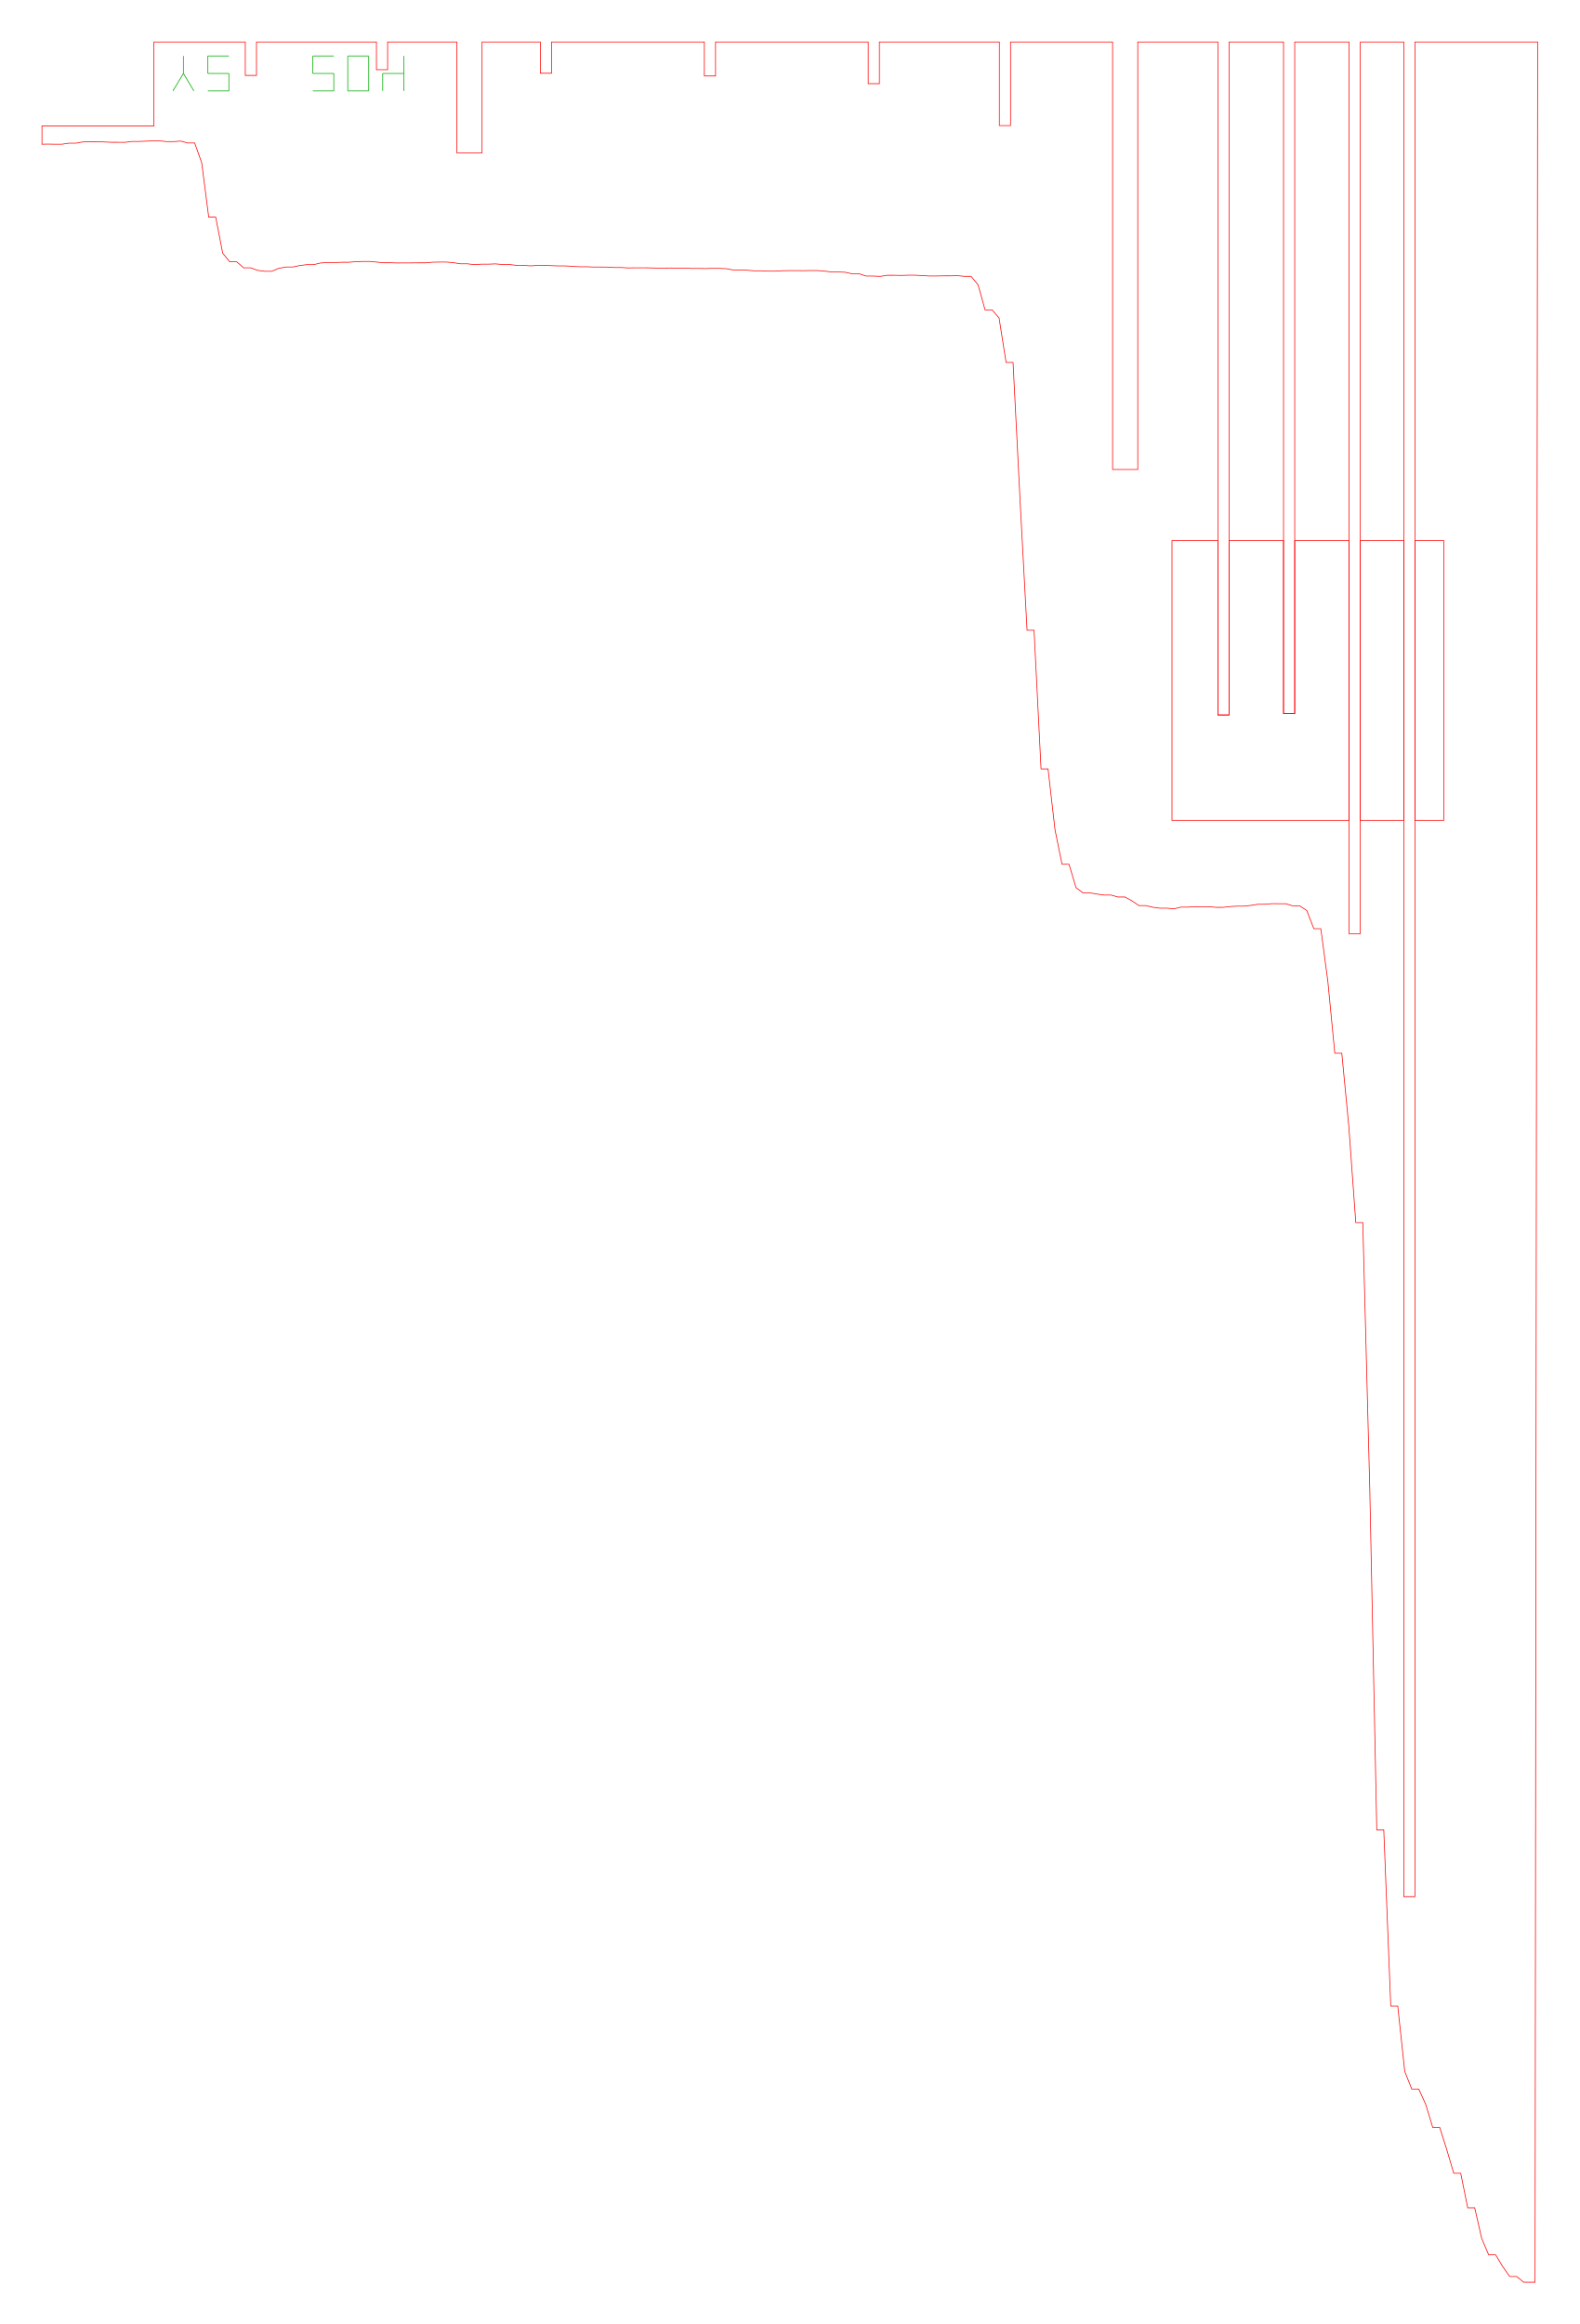
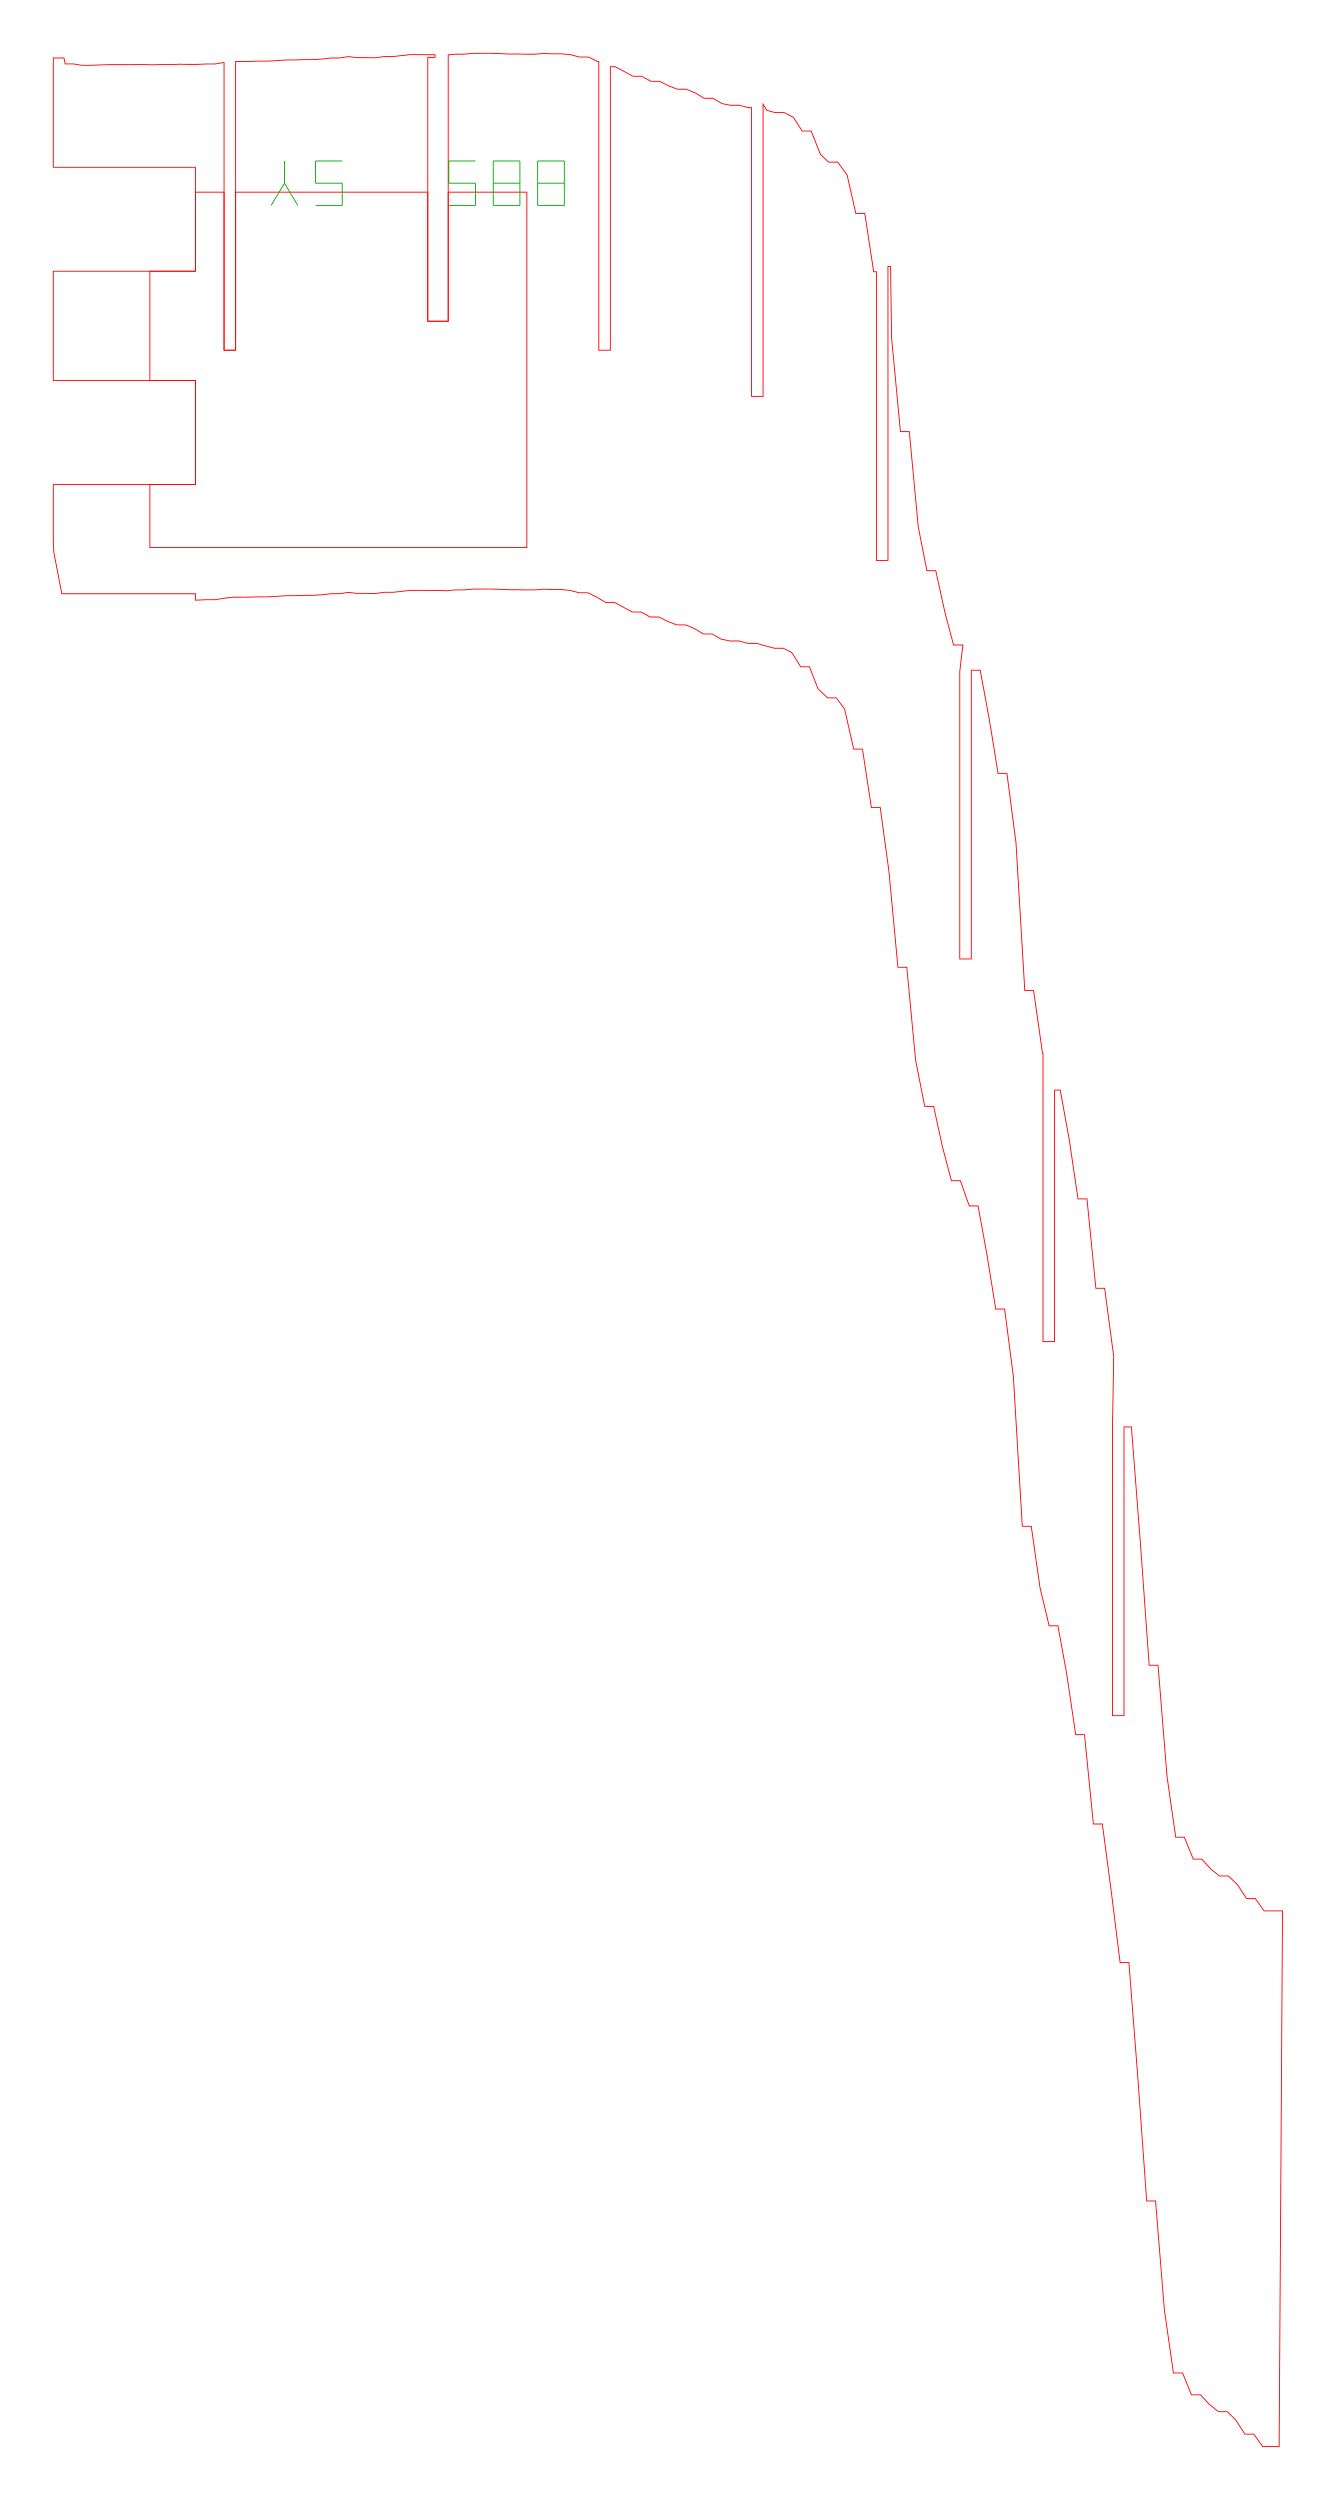
- <svg xmlns="http://www.w3.org/2000/svg" width="225.8mm" height="332.2mm" viewBox="0 0 225.8 332.2">
-   <path d="M 6.84,20.60 L 7.84,20.62 L 8.84,20.62 L 9.84,20.47 L 10.84,20.47 L 11.84,20.29 L 12.84,20.25 L 13.84,20.25 L 14.84,20.29 L 15.84,20.34 L 16.84,20.34 L 17.84,20.35 L 18.84,20.22 L 19.84,20.22 L 20.84,20.18 L 21.84,20.14 L 22.84,20.14 L 23.84,20.24 L 24.84,20.24 L 25.84,20.17 L 26.84,20.44 L 27.84,20.44 L 28.84,23.28 L 29.84,31.04 L 30.84,31.04 L 31.84,36.19 L 32.84,37.42 L 33.84,37.42 L 34.84,38.28 L 35.84,38.28 L 36.84,38.65 L 37.84,38.78 L 38.84,38.78 L 39.84,38.36 L 40.84,38.17 L 41.84,38.17 L 42.84,37.96 L 43.84,37.83 L 44.84,37.83 L 45.84,37.59 L 46.84,37.53 L 47.84,37.53 L 48.84,37.49 L 49.84,37.49 L 50.84,37.41 L 51.84,37.37 L 52.84,37.37 L 53.84,37.46 L 54.84,37.56 L 55.84,37.56 L 56.84,37.59 L 57.84,37.58 L 58.84,37.58 L 59.84,37.57 L 60.84,37.57 L 61.84,37.48 L 62.84,37.46 L 63.84,37.46 L 64.84,37.55 L 65.84,37.71 L 66.84,37.71 L 67.84,37.83 L 68.84,37.76 L 69.84,37.76 L 70.84,37.72 L 71.84,37.81 L 72.84,37.81 L 73.84,37.93 L 74.84,37.93 L 75.84,38.00 L 76.84,37.94 L 77.84,37.94 L 78.84,37.97 L 79.84,38.01 L 80.84,38.01 L 81.84,38.07 L 82.84,38.13 L 83.84,38.13 L 84.84,38.17 L 85.84,38.17 L 86.84,38.18 L 87.84,38.24 L 88.84,38.24 L 89.84,38.30 L 90.84,38.28 L 91.84,38.28 L 92.84,38.29 L 93.84,38.32 L 94.84,38.32 L 95.84,38.31 L 96.84,38.33 L 97.84,38.33 L 98.84,38.37 L 99.84,38.37 L 100.84,38.39 L 101.84,38.36 L 102.84,38.36 L 103.84,38.41 L 104.84,38.59 L 105.84,38.59 L 106.84,38.63 L 107.84,38.71 L 108.84,38.71 L 109.84,38.76 L 110.84,38.76 L 111.84,38.70 L 112.84,38.68 L 113.84,38.68 L 114.84,38.69 L 115.84,38.67 L 116.84,38.67 L 117.84,38.75 L 118.84,38.87 L 119.84,38.87 L 120.84,38.92 L 121.84,39.14 L 122.84,39.14 L 123.84,39.46 L 124.84,39.46 L 125.84,39.51 L 126.84,39.35 L 127.84,39.35 L 128.84,39.37 L 129.84,39.34 L 130.84,39.34 L 131.84,39.39 L 132.84,39.45 L 133.84,39.45 L 134.84,39.43 L 135.84,39.43 L 136.84,39.40 L 137.84,39.50 L 138.84,39.50 L 139.84,40.72 L 140.84,44.30 L 141.84,44.30 L 142.84,45.45 L 143.84,51.81 L 144.84,51.81 L 145.84,71.51 L 146.84,90.09 L 147.84,90.09 L 148.84,109.91 L 149.84,109.91 L 150.84,118.63 L 151.84,123.54 L 152.84,123.54 L 153.84,126.88 L 154.84,127.63 L 155.84,127.63 L 156.84,127.80 L 157.84,127.94 L 158.84,127.94 L 159.84,128.22 L 160.84,128.22 L 161.84,128.77 L 162.84,129.45 L 163.84,129.45 L 164.84,129.69 L 165.84,129.82 L 166.84,129.82 L 167.84,129.91 L 168.84,129.67 L 169.84,129.67 L 170.84,129.60 L 171.84,129.61 L 172.84,129.61 L 173.84,129.70 L 174.84,129.70 L 175.84,129.59 L 176.84,129.53 L 177.84,129.53 L 178.84,129.42 L 179.84,129.26 L 180.84,129.26 L 181.84,129.17 L 182.84,129.18 L 183.84,129.18 L 184.84,129.49 L 185.84,129.49 L 186.84,130.16 L 187.84,132.75 L 188.84,132.75 L 189.84,140.23 L 190.84,150.55 L 191.84,150.55 L 192.84,160.97 L 193.84,174.76 L 194.84,174.76 L 195.84,212.86 L 196.84,261.57 L 197.84,261.57 L 198.84,286.76 L 199.84,286.76 L 200.84,296.10 L 201.84,298.61 L 202.84,298.61 L 203.84,300.81 L 204.84,304.10 L 205.84,304.10 L 206.84,307.25 L 207.84,310.65 L 208.84,310.65 L 209.84,315.59 L 210.84,315.59 L 211.84,319.97 L 212.84,322.32 L 213.84,322.32 L 214.84,323.98 L 215.84,325.41 L 216.84,325.41 L 217.84,326.23 L 218.84,326.23 L 219.47,326.23 L 219.84,6.00 L 218.84,6.00 L 217.84,6.00 L 216.84,6.00 L 215.84,6.00 L 214.84,6.00 L 213.84,6.00 L 212.84,6.00 L 211.84,6.00 L 210.84,6.00 L 209.84,6.00 L 208.84,6.00 L 207.84,6.00 L 206.84,6.00 L 205.84,6.00 L 204.84,6.00 L 203.84,6.00 L 202.84,6.00 L 202.30,6.00 L 202.30,271.11 L 200.70,271.11 L 200.70,6.00 L 199.84,6.00 L 198.84,6.00 L 197.84,6.00 L 196.84,6.00 L 195.84,6.00 L 194.84,6.00 L 194.48,6.00 L 194.48,133.47 L 192.88,133.47 L 192.88,6.00 L 192.84,6.00 L 191.84,6.00 L 190.84,6.00 L 189.84,6.00 L 188.84,6.00 L 187.84,6.00 L 186.84,6.00 L 185.84,6.00 L 185.11,6.00 L 185.11,101.99 L 183.51,101.99 L 183.51,6.00 L 182.84,6.00 L 181.84,6.00 L 180.84,6.00 L 179.84,6.00 L 178.84,6.00 L 177.84,6.00 L 176.84,6.00 L 175.84,6.00 L 175.73,6.00 L 175.73,102.20 L 174.13,102.20 L 174.13,6.00 L 173.84,6.00 L 172.84,6.00 L 171.84,6.00 L 170.84,6.00 L 169.84,6.00 L 168.84,6.00 L 167.84,6.00 L 166.84,6.00 L 165.84,6.00 L 164.84,6.00 L 163.84,6.00 L 162.84,6.00 L 162.67,6.00 L 162.67,67.11 L 159.07,67.11 L 159.07,6.00 L 158.84,6.00 L 157.84,6.00 L 156.84,6.00 L 155.84,6.00 L 154.84,6.00 L 153.84,6.00 L 152.84,6.00 L 151.84,6.00 L 150.84,6.00 L 149.84,6.00 L 148.84,6.00 L 147.84,6.00 L 146.84,6.00 L 145.84,6.00 L 144.84,6.00 L 144.48,6.00 L 144.48,17.95 L 142.88,17.95 L 142.88,6.00 L 142.84,6.00 L 141.84,6.00 L 140.84,6.00 L 139.84,6.00 L 138.84,6.00 L 137.84,6.00 L 136.84,6.00 L 135.84,6.00 L 134.84,6.00 L 133.84,6.00 L 132.84,6.00 L 131.84,6.00 L 130.84,6.00 L 129.84,6.00 L 128.84,6.00 L 127.84,6.00 L 126.84,6.00 L 125.84,6.00 L 125.73,6.00 L 125.73,11.96 L 124.13,11.96 L 124.13,6.00 L 123.84,6.00 L 122.84,6.00 L 121.84,6.00 L 120.84,6.00 L 119.84,6.00 L 118.84,6.00 L 117.84,6.00 L 116.84,6.00 L 115.84,6.00 L 114.84,6.00 L 113.84,6.00 L 112.84,6.00 L 111.84,6.00 L 110.84,6.00 L 109.84,6.00 L 108.84,6.00 L 107.84,6.00 L 106.84,6.00 L 105.84,6.00 L 104.84,6.00 L 103.84,6.00 L 102.84,6.00 L 102.30,6.00 L 102.30,10.86 L 100.70,10.86 L 100.70,6.00 L 99.84,6.00 L 98.84,6.00 L 97.84,6.00 L 96.84,6.00 L 95.84,6.00 L 94.84,6.00 L 93.84,6.00 L 92.84,6.00 L 91.84,6.00 L 90.84,6.00 L 89.84,6.00 L 88.84,6.00 L 87.84,6.00 L 86.84,6.00 L 85.84,6.00 L 84.84,6.00 L 83.84,6.00 L 82.84,6.00 L 81.84,6.00 L 80.84,6.00 L 79.84,6.00 L 78.86,6.00 L 78.86,10.47 L 77.26,10.47 L 77.26,6.00 L 76.84,6.00 L 75.84,6.00 L 74.84,6.00 L 73.84,6.00 L 72.84,6.00 L 71.84,6.00 L 70.84,6.00 L 69.84,6.00 L 68.92,6.00 L 68.92,21.86 L 65.32,21.86 L 65.32,6.00 L 64.84,6.00 L 63.84,6.00 L 62.84,6.00 L 61.84,6.00 L 60.84,6.00 L 59.84,6.00 L 58.84,6.00 L 57.84,6.00 L 56.84,6.00 L 55.84,6.00 L 55.42,6.00 L 55.42,9.96 L 53.82,9.96 L 53.82,6.00 L 52.84,6.00 L 51.84,6.00 L 50.84,6.00 L 49.84,6.00 L 48.84,6.00 L 47.84,6.00 L 46.84,6.00 L 45.84,6.00 L 44.84,6.00 L 43.84,6.00 L 42.84,6.00 L 41.84,6.00 L 40.84,6.00 L 39.84,6.00 L 38.84,6.00 L 37.84,6.00 L 36.84,6.00 L 36.67,6.00 L 36.67,10.78 L 35.07,10.78 L 35.07,6.00 L 34.84,6.00 L 33.84,6.00 L 32.84,6.00 L 31.84,6.00 L 30.84,6.00 L 29.84,6.00 L 28.84,6.00 L 27.84,6.00 L 27.30,6.00 L 26.84,6.00 L 25.84,6.00 L 25.70,6.00 L 24.84,6.00 L 23.84,6.00 L 22.84,6.00 L 22.00,6.00 L 22.00,18.00 L 14.00,18.00 L 6.00,18.00 L 6.00,20.62 L 6.84,20.60 Z" fill="none" stroke="#f00" stroke-width="0.1" />
-   <path d="M 202.30,117.27 L 206.42,117.27 L 206.42,77.27 L 202.30,77.27 L 202.30,117.27 Z" fill="none" stroke="#f00" stroke-width="0.1" />
-   <path d="M 200.70,77.27 L 194.48,77.27 L 194.48,117.27 L 200.70,117.27 L 200.70,77.27 Z" fill="none" stroke="#f00" stroke-width="0.1" />
-   <path d="M 192.88,77.27 L 185.11,77.27 L 185.11,101.99 L 183.51,101.99 L 183.51,77.27 L 175.73,77.27 L 175.73,102.20 L 174.13,102.20 L 174.13,77.27 L 167.56,77.27 L 167.56,117.27 L 192.88,117.27 L 192.88,77.27 Z" fill="none" stroke="#f00" stroke-width="0.1" />
-   <path d="M 24.72,13.00 L 26.22,10.50" fill="none" stroke="#0a0" stroke-width="0.1" />
-   <path d="M 27.72,13.00 L 26.22,10.50" fill="none" stroke="#0a0" stroke-width="0.1" />
-   <path d="M 26.22,10.50 L 26.22,8.00" fill="none" stroke="#0a0" stroke-width="0.1" />
-   <path d="M 29.72,13.00 L 32.72,13.00" fill="none" stroke="#0a0" stroke-width="0.1" />
-   <path d="M 32.72,13.00 L 32.72,10.50" fill="none" stroke="#0a0" stroke-width="0.1" />
-   <path d="M 29.72,10.50 L 32.72,10.50" fill="none" stroke="#0a0" stroke-width="0.1" />
-   <path d="M 29.72,10.50 L 29.72,8.00" fill="none" stroke="#0a0" stroke-width="0.1" />
-   <path d="M 29.72,8.00 L 32.72,8.00" fill="none" stroke="#0a0" stroke-width="0.1" />
-   <path d="M 44.72,13.00 L 47.72,13.00" fill="none" stroke="#0a0" stroke-width="0.1" />
-   <path d="M 47.72,13.00 L 47.72,10.50" fill="none" stroke="#0a0" stroke-width="0.1" />
-   <path d="M 44.72,10.50 L 47.72,10.50" fill="none" stroke="#0a0" stroke-width="0.1" />
-   <path d="M 44.72,10.50 L 44.72,8.00" fill="none" stroke="#0a0" stroke-width="0.1" />
-   <path d="M 44.72,8.00 L 47.72,8.00" fill="none" stroke="#0a0" stroke-width="0.1" />
-   <path d="M 49.72,13.00 L 52.72,13.00" fill="none" stroke="#0a0" stroke-width="0.1" />
-   <path d="M 52.72,13.00 L 52.72,10.50" fill="none" stroke="#0a0" stroke-width="0.1" />
-   <path d="M 52.72,10.50 L 52.72,8.00" fill="none" stroke="#0a0" stroke-width="0.1" />
-   <path d="M 49.72,8.00 L 52.72,8.00" fill="none" stroke="#0a0" stroke-width="0.1" />
-   <path d="M 49.72,10.50 L 49.72,8.00" fill="none" stroke="#0a0" stroke-width="0.1" />
-   <path d="M 49.72,13.00 L 49.72,10.50" fill="none" stroke="#0a0" stroke-width="0.1" />
-   <path d="M 54.72,13.00 L 54.72,10.50" fill="none" stroke="#0a0" stroke-width="0.1" />
-   <path d="M 54.72,10.50 L 57.72,10.50" fill="none" stroke="#0a0" stroke-width="0.1" />
-   <path d="M 57.72,13.00 L 57.72,10.50" fill="none" stroke="#0a0" stroke-width="0.1" />
-   <path d="M 57.72,10.50 L 57.72,8.00" fill="none" stroke="#0a0" stroke-width="0.1" />
+ <svg xmlns="http://www.w3.org/2000/svg" width="150.4mm" height="281.4mm" viewBox="0 0 150.4 281.4">
+   <path d="M 6.06,62.19 L 6.96,66.83 L 22.00,66.83 L 22.00,67.55 L 22.21,67.55 L 23.21,67.50 L 24.22,67.50 L 25.23,67.34 L 26.22,67.22 L 27.21,67.22 L 28.21,67.21 L 29.21,67.18 L 30.21,67.18 L 31.22,67.12 L 32.21,67.05 L 33.21,67.05 L 34.21,67.01 L 35.21,67.01 L 36.22,66.95 L 37.22,66.83 L 38.22,66.83 L 39.21,66.68 L 40.20,66.79 L 41.21,66.79 L 42.22,66.81 L 43.22,66.67 L 44.22,66.67 L 45.23,66.56 L 46.22,66.45 L 47.21,66.45 L 48.21,66.46 L 49.21,66.46 L 50.21,66.50 L 51.22,66.40 L 52.22,66.40 L 53.22,66.31 L 54.21,66.30 L 55.21,66.30 L 56.20,66.33 L 57.21,66.38 L 58.21,66.38 L 59.21,66.40 L 60.22,66.40 L 61.21,66.32 L 62.21,66.36 L 63.20,66.36 L 64.18,66.46 L 65.19,66.72 L 66.17,66.72 L 67.14,67.20 L 68.17,67.81 L 69.17,67.81 L 70.14,68.33 L 71.17,68.89 L 72.17,68.89 L 73.17,69.45 L 74.17,69.45 L 75.15,69.94 L 76.18,70.34 L 77.18,70.34 L 78.14,70.74 L 79.17,71.36 L 80.17,71.36 L 81.16,71.94 L 82.20,72.15 L 83.19,72.15 L 84.19,72.42 L 85.19,72.42 L 86.17,72.70 L 87.19,72.97 L 88.17,72.97 L 89.11,73.44 L 90.13,75.05 L 91.11,75.05 L 92.08,77.54 L 93.15,78.55 L 94.13,78.55 L 95.07,79.82 L 96.09,84.32 L 97.08,84.32 L 98.08,90.89 L 99.08,90.89 L 100.06,98.10 L 101.07,108.88 L 102.07,108.88 L 103.06,119.34 L 104.09,124.54 L 105.09,124.54 L 106.06,129.00 L 107.09,132.90 L 108.10,132.90 L 109.10,135.74 L 110.09,135.74 L 111.06,141.04 L 112.08,147.35 L 113.08,147.35 L 114.06,154.90 L 115.07,171.80 L 116.08,171.80 L 117.06,178.69 L 118.09,183.00 L 119.08,183.00 L 120.06,188.36 L 121.08,195.25 L 122.07,195.25 L 123.07,205.31 L 124.08,205.31 L 125.06,212.72 L 126.08,220.91 L 127.07,220.91 L 128.06,233.67 L 129.07,247.74 L 130.07,247.74 L 131.06,259.99 L 132.08,267.10 L 133.11,267.10 L 134.11,269.56 L 135.14,269.56 L 136.11,270.63 L 137.16,271.46 L 138.15,271.46 L 139.09,272.39 L 140.13,273.99 L 141.13,273.99 L 142.13,275.39 L 143.98,275.39 L 144.36,215.09 L 142.29,215.09 L 141.29,213.69 L 140.29,213.69 L 139.33,212.19 L 138.27,211.16 L 137.26,211.16 L 136.31,210.41 L 135.28,209.26 L 134.31,209.26 L 133.31,206.80 L 132.34,206.80 L 131.36,199.96 L 130.35,187.44 L 129.35,187.44 L 128.36,173.65 L 127.35,160.61 L 126.52,160.61 L 126.52,193.11 L 125.22,193.11 L 125.22,160.76 L 125.36,152.70 L 124.34,145.01 L 123.35,145.01 L 122.35,134.95 L 121.34,134.95 L 120.36,128.31 L 119.34,122.70 L 118.70,122.70 L 118.70,151.01 L 117.40,151.01 L 117.40,118.51 L 117.34,118.51 L 116.34,111.50 L 115.35,111.50 L 114.36,94.87 L 113.34,87.05 L 112.34,87.05 L 111.36,80.99 L 110.33,75.44 L 109.33,75.44 L 109.33,107.94 L 108.03,107.94 L 108.03,75.60 L 108.38,72.60 L 107.33,72.60 L 106.36,68.93 L 105.33,64.24 L 104.33,64.24 L 103.36,59.30 L 102.35,48.58 L 101.35,48.58 L 100.36,38.07 L 100.24,29.99 L 99.95,29.99 L 99.95,63.09 L 98.65,63.09 L 98.65,30.59 L 98.34,30.59 L 97.34,24.02 L 96.33,24.02 L 95.35,19.69 L 94.29,18.25 L 93.27,18.25 L 92.34,17.37 L 91.31,14.75 L 90.29,14.75 L 89.31,13.21 L 88.25,12.67 L 87.23,12.67 L 86.31,12.42 L 85.89,11.72 L 85.89,44.62 L 84.59,44.62 L 84.59,12.12 L 84.23,12.12 L 83.23,11.85 L 82.22,11.85 L 81.26,11.66 L 80.25,11.06 L 79.25,11.06 L 78.28,10.47 L 77.24,10.04 L 76.24,10.04 L 75.27,9.67 L 74.25,9.15 L 73.25,9.15 L 72.25,8.59 L 71.25,8.59 L 70.28,8.06 L 69.25,7.51 L 68.70,7.51 L 68.70,39.42 L 67.40,39.42 L 67.40,6.92 L 67.25,6.92 L 66.25,6.42 L 65.23,6.42 L 64.24,6.16 L 63.22,6.06 L 62.21,6.06 L 61.21,6.02 L 60.20,6.10 L 59.21,6.10 L 58.21,6.08 L 57.21,6.08 L 56.22,6.03 L 55.21,6.00 L 54.21,6.00 L 53.20,6.01 L 52.20,6.10 L 51.20,6.10 L 50.45,6.17 L 50.45,36.16 L 48.15,36.16 L 48.15,6.46 L 48.96,6.46 L 48.96,6.16 L 47.21,6.15 L 46.20,6.15 L 45.19,6.26 L 44.20,6.37 L 43.20,6.37 L 42.20,6.51 L 41.21,6.49 L 40.22,6.49 L 39.21,6.37 L 38.20,6.53 L 37.20,6.53 L 36.20,6.65 L 35.21,6.71 L 34.21,6.71 L 33.21,6.75 L 32.21,6.75 L 31.20,6.82 L 30.21,6.88 L 29.21,6.88 L 28.21,6.91 L 27.21,6.92 L 26.52,6.92 L 26.52,39.42 L 25.22,39.42 L 25.22,7.03 L 24.20,7.20 L 23.21,7.20 L 22.21,7.25 L 21.21,7.25 L 20.21,7.23 L 19.21,7.27 L 18.21,7.27 L 17.21,7.29 L 16.21,7.27 L 15.21,7.27 L 14.21,7.28 L 13.21,7.28 L 12.21,7.28 L 11.20,7.31 L 10.21,7.35 L 9.22,7.35 L 8.22,7.19 L 7.33,7.19 L 7.21,6.53 L 6.00,6.53 L 6.00,18.83 L 22.00,18.83 L 22.00,30.53 L 6.00,30.53 L 6.00,42.83 L 22.00,42.83 L 22.00,54.53 L 6.00,54.53 L 6.00,61.00 L 6.06,62.19 Z" fill="none" stroke="#f00" stroke-width="0.1" />
+   <path d="M 50.45,36.16 L 48.15,36.16 L 48.15,21.63 L 26.52,21.63 L 26.52,39.42 L 25.22,39.42 L 25.22,21.63 L 22.00,21.63 L 22.00,30.53 L 16.87,30.53 L 16.87,42.83 L 22.00,42.83 L 22.00,54.53 L 16.87,54.53 L 16.87,61.63 L 59.30,61.63 L 59.30,21.63 L 50.45,21.63 L 50.45,36.16 Z" fill="none" stroke="#f00" stroke-width="0.1" />
+   <path d="M 30.52,23.12 L 32.02,20.62" fill="none" stroke="#0a0" stroke-width="0.1" />
+   <path d="M 33.52,23.12 L 32.02,20.62" fill="none" stroke="#0a0" stroke-width="0.1" />
+   <path d="M 32.02,20.62 L 32.02,18.12" fill="none" stroke="#0a0" stroke-width="0.1" />
+   <path d="M 35.52,23.12 L 38.52,23.12" fill="none" stroke="#0a0" stroke-width="0.1" />
+   <path d="M 38.52,23.12 L 38.52,20.62" fill="none" stroke="#0a0" stroke-width="0.1" />
+   <path d="M 35.52,20.62 L 38.52,20.62" fill="none" stroke="#0a0" stroke-width="0.1" />
+   <path d="M 35.52,20.62 L 35.52,18.12" fill="none" stroke="#0a0" stroke-width="0.1" />
+   <path d="M 35.52,18.12 L 38.52,18.12" fill="none" stroke="#0a0" stroke-width="0.1" />
+   <path d="M 50.52,23.12 L 53.52,23.12" fill="none" stroke="#0a0" stroke-width="0.1" />
+   <path d="M 53.52,23.12 L 53.52,20.62" fill="none" stroke="#0a0" stroke-width="0.1" />
+   <path d="M 50.52,20.62 L 53.52,20.62" fill="none" stroke="#0a0" stroke-width="0.1" />
+   <path d="M 50.52,20.62 L 50.52,18.12" fill="none" stroke="#0a0" stroke-width="0.1" />
+   <path d="M 50.52,18.12 L 53.52,18.12" fill="none" stroke="#0a0" stroke-width="0.1" />
+   <path d="M 55.52,23.12 L 58.52,23.12" fill="none" stroke="#0a0" stroke-width="0.1" />
+   <path d="M 58.52,23.12 L 58.52,20.62" fill="none" stroke="#0a0" stroke-width="0.1" />
+   <path d="M 58.52,20.62 L 58.52,18.12" fill="none" stroke="#0a0" stroke-width="0.1" />
+   <path d="M 55.52,18.12 L 58.52,18.12" fill="none" stroke="#0a0" stroke-width="0.1" />
+   <path d="M 55.52,20.62 L 55.52,18.12" fill="none" stroke="#0a0" stroke-width="0.1" />
+   <path d="M 55.52,23.12 L 55.52,20.62" fill="none" stroke="#0a0" stroke-width="0.1" />
+   <path d="M 55.52,20.62 L 58.52,20.62" fill="none" stroke="#0a0" stroke-width="0.1" />
+   <path d="M 60.52,23.12 L 63.52,23.12" fill="none" stroke="#0a0" stroke-width="0.1" />
+   <path d="M 63.52,23.12 L 63.52,20.62" fill="none" stroke="#0a0" stroke-width="0.1" />
+   <path d="M 63.52,20.62 L 63.52,18.12" fill="none" stroke="#0a0" stroke-width="0.1" />
+   <path d="M 60.52,18.12 L 63.52,18.12" fill="none" stroke="#0a0" stroke-width="0.1" />
+   <path d="M 60.52,20.62 L 60.52,18.12" fill="none" stroke="#0a0" stroke-width="0.1" />
+   <path d="M 60.52,23.12 L 60.52,20.62" fill="none" stroke="#0a0" stroke-width="0.1" />
+   <path d="M 60.52,20.62 L 63.52,20.62" fill="none" stroke="#0a0" stroke-width="0.1" />
</svg>
